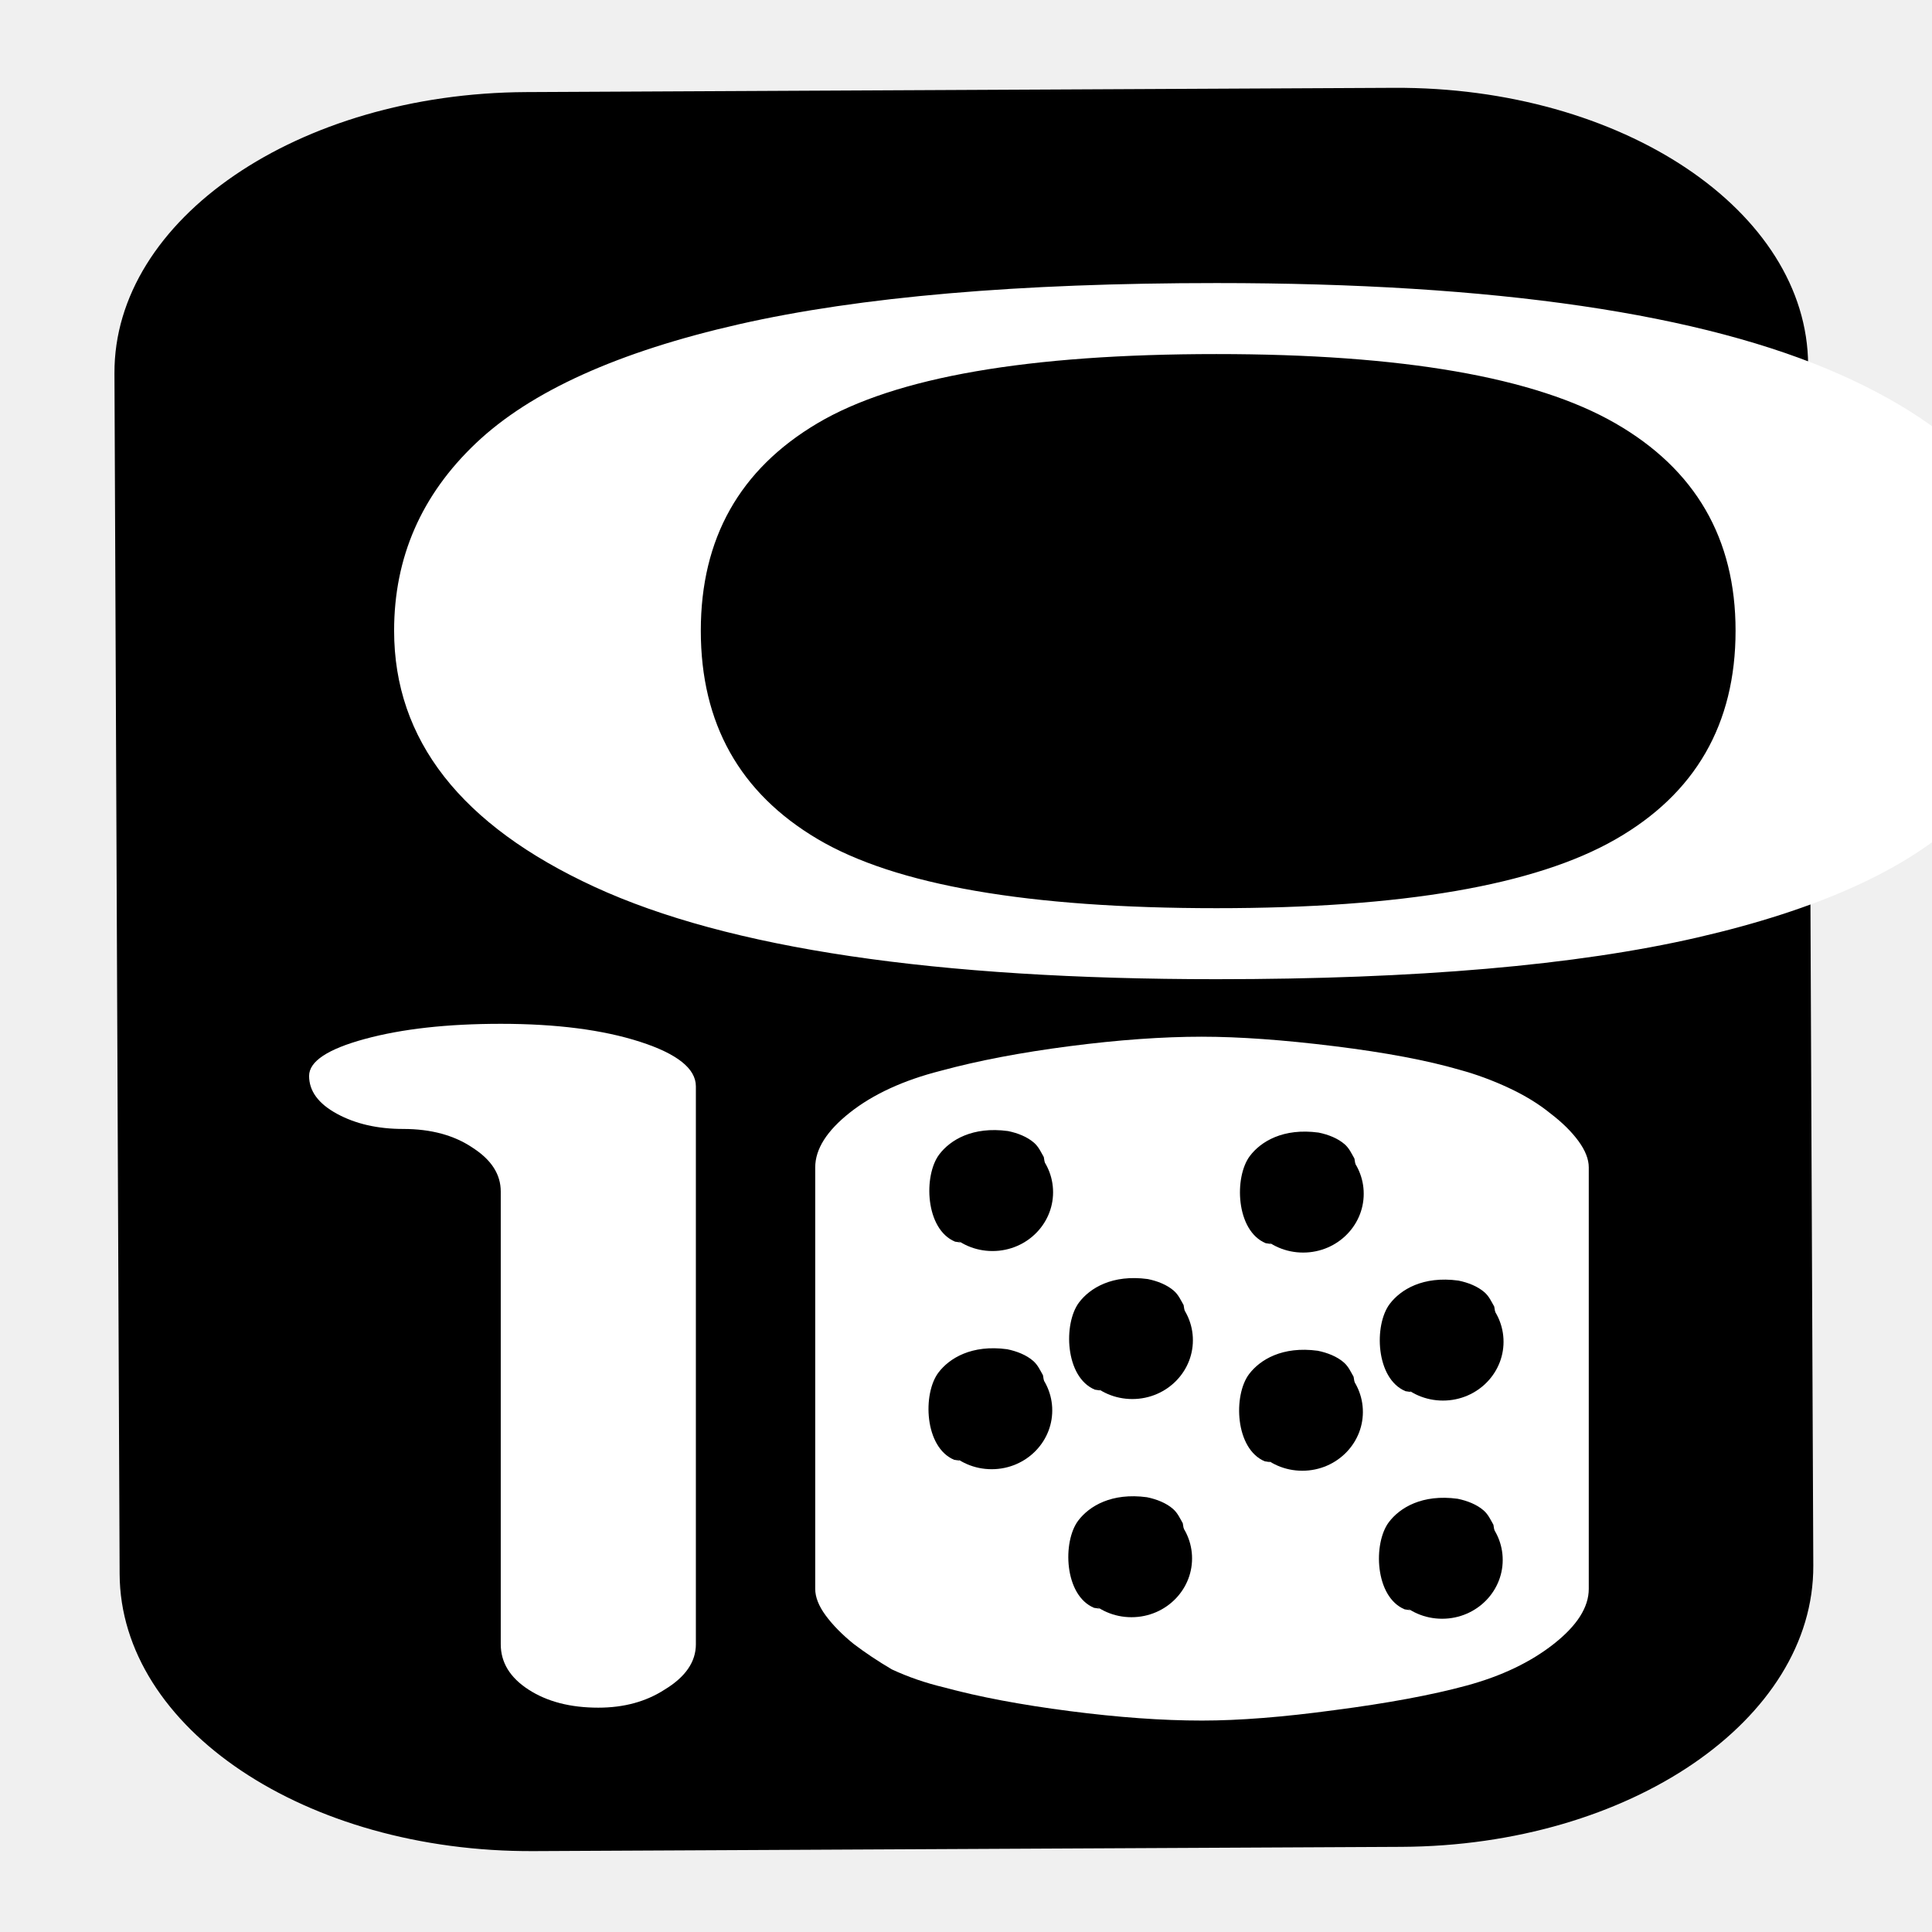
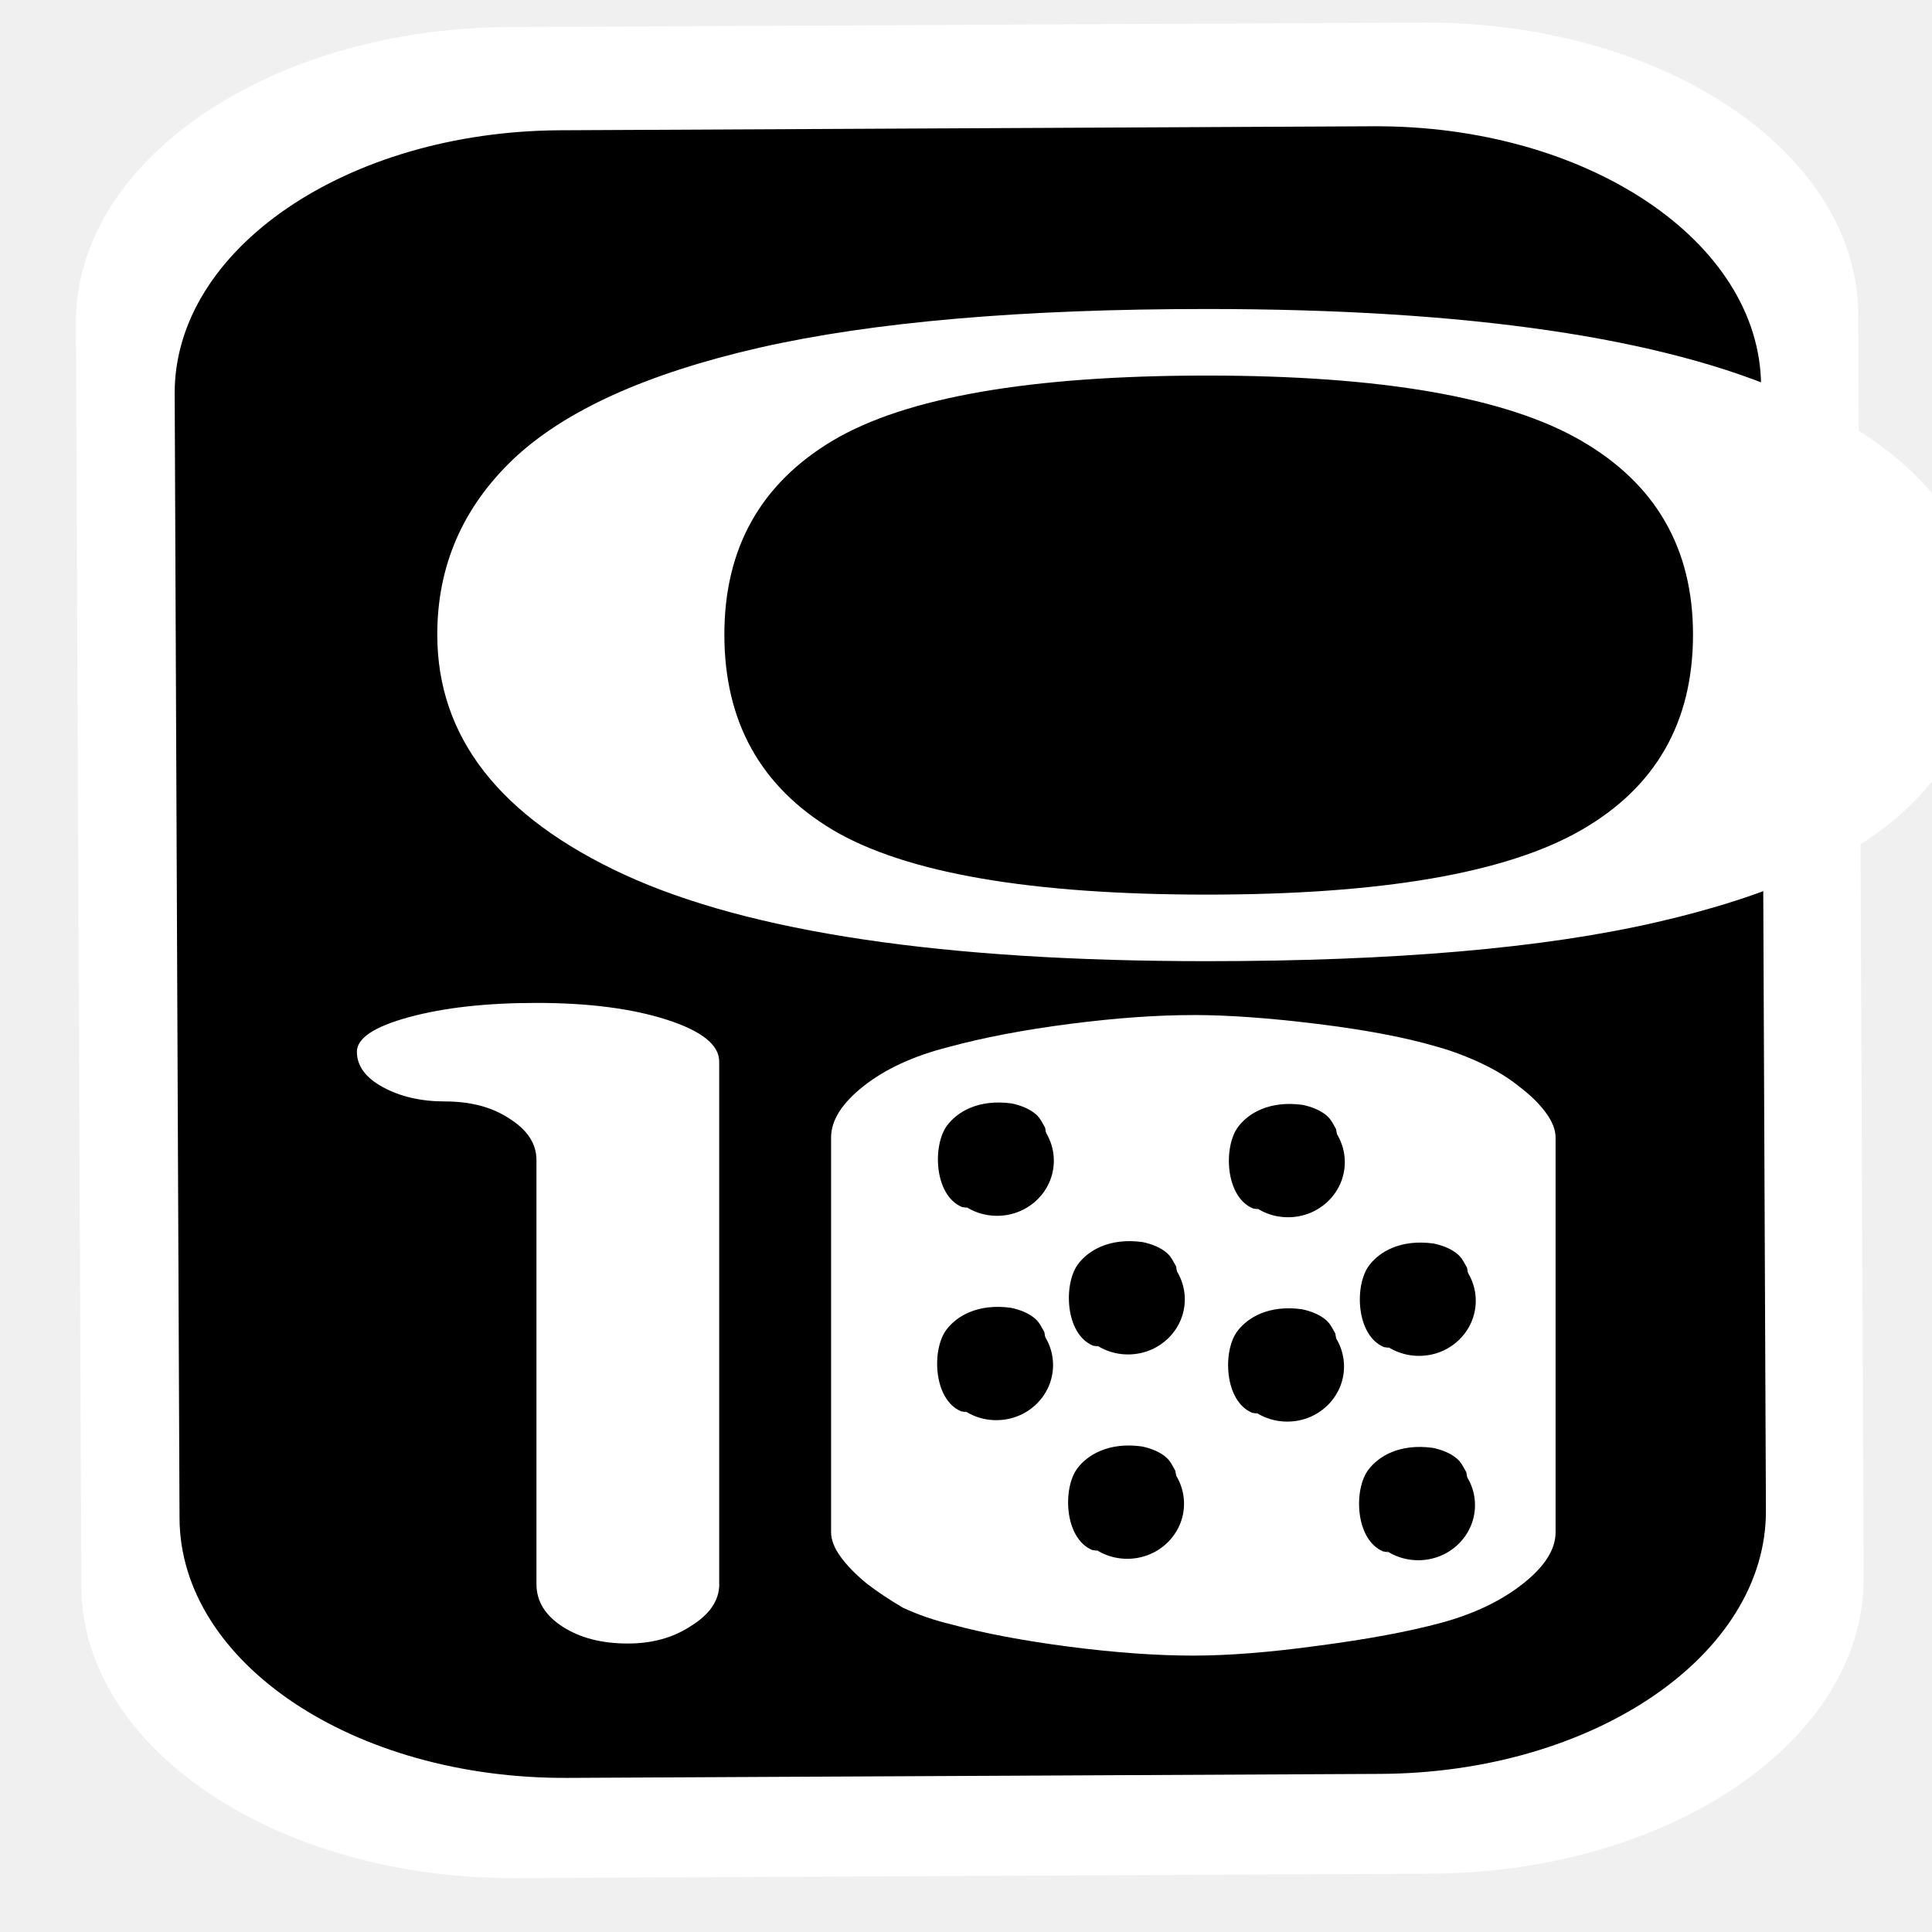
- <svg xmlns="http://www.w3.org/2000/svg" width="256" height="256" id="svg5274" version="1.1">
+ <svg xmlns="http://www.w3.org/2000/svg" width="48" height="48" id="svg5274" version="1.1">
  <defs id="defs5276" />
-   <g id="layer1" transform="translate(0,-796.3622)">
-     <rect id="rect7046-0-2" ry="54.706" rx="36.997" height="224.423" width="233.081" transform="matrix(-0.00430507,-0.9999907,0.9999879,-0.00491528,0,0)" class="fil3 str0" x="-1041.979" y="11.525" style="fill:#000000;fill-rule:evenodd;stroke:none;stroke-width:6.882" />
-     <path id="path7050-7-1" d="m 96.526,808.01 c 19.409,-3.214 106.418,-1.575 120.986,5.702 13.508,6.747 19.281,20.577 19.735,38.086 l 2.083,80.356" class="fil2" style="fill:none;stroke:none" />
-     <path id="path7054-6-7" d="m 15.427,938.587 c 0,14.143 -2.511,30.895 -1.385,45 3.517,44.036 20.741,59.612 67.936,56.569 9.094,-0.586 58.228,1.285 68.627,1.285" class="fil2" style="fill:none;stroke:none" />
-     <text xml:space="preserve" style="font-size:240.722px;font-style:normal;font-variant:normal;font-weight:normal;font-stretch:normal;line-height:125%;letter-spacing:0px;word-spacing:0px;fill:#ffffff;fill-opacity:1;fill-rule:evenodd;stroke:none;stroke-width:6.742;stroke-miterlimit:4;stroke-opacity:1;stroke-dasharray:none;font-family:Whippersnapper BRK;-inkscape-font-specification:Whippersnapper BRK" x="15.431" y="1773.918" id="text5254-2-4-2" transform="scale(1.918049,0.5213631)">
-       <tspan id="tspan5256-4-3-2" x="15.431" y="1773.918" style="fill:#ffffff;fill-opacity:1;stroke-width:6.742;stroke:none">01</tspan>
+   <g id="layer1" transform="translate(0,-1004.362)">
+     <rect id="rect7046-0-2-9" ry="10.794" rx="7.3" height="44.281" width="45.99" transform="matrix(-0.00430507,-0.9999907,0.9999879,-0.00491528,0,0)" class="fil3 str0" x="-1051.075" y="-2.472" style="fill:#ffffff;fill-rule:evenodd;stroke:none" />
+     <rect id="rect7046-0-2" ry="9.608" rx="6.498" height="39.414" width="40.935" transform="matrix(-0.00430507,-0.9999907,0.9999879,-0.00491528,0,0)" class="fil3 str0" x="-1048.59" y="-0.026" style="fill:#000000;fill-rule:evenodd;stroke:none" />
+     <path id="path7050-7-1" d="m 18.628,1007.501 c 3.409,-0.564 18.689,-0.277 21.248,1.002 2.372,1.185 3.386,3.614 3.466,6.689 l 0.366,14.112" class="fil2" style="fill:none;stroke:none" />
+     <path id="path7054-6-7" d="m 4.385,1030.434 c 0,2.484 -0.441,5.426 -0.243,7.903 0.618,7.734 3.643,10.469 11.931,9.935 1.597,-0.103 10.226,0.226 12.052,0.226" class="fil2" style="fill:none;stroke:none" />
+     <text xml:space="preserve" style="font-size:42.277px;font-style:normal;font-variant:normal;font-weight:normal;font-stretch:normal;line-height:125%;letter-spacing:0px;word-spacing:0px;fill:#ffffff;fill-opacity:1;fill-rule:evenodd;stroke:none;font-family:Whippersnapper BRK;-inkscape-font-specification:Whippersnapper BRK" x="3.584" y="1971.797" id="text5254-2-4-2" transform="scale(1.918049,0.5213631)">
+       <tspan id="tspan5256-4-3-2" x="3.584" y="1971.797" style="fill:#ffffff;fill-opacity:1;stroke:none">01</tspan>
    </text>
-     <path id="path9512" style="font-size:1573.105px;font-style:normal;font-variant:normal;font-weight:normal;font-stretch:normal;line-height:125%;letter-spacing:0px;word-spacing:0px;fill:#ffffff;fill-opacity:1;fill-rule:evenodd;stroke:none;stroke-width:6.742;stroke-miterlimit:4;stroke-opacity:1;font-family:Whippersnapper BRK;-inkscape-font-specification:Whippersnapper BRK" d="m 92.208,1014.228 c 0,2.343 -1.385,4.351 -4.155,6.024 -2.463,1.59 -5.387,2.385 -8.773,2.385 -3.694,0 -6.772,-0.795 -9.234,-2.385 -2.463,-1.59 -3.694,-3.598 -3.694,-6.024 l 0,-59.991 c 0,-2.259 -1.232,-4.183 -3.694,-5.773 -2.463,-1.673 -5.541,-2.51 -9.234,-2.51 -3.386,0 -6.31,-0.669 -8.773,-2.008 -2.463,-1.339 -3.694,-3.012 -3.694,-5.02 0,-1.924 2.463,-3.556 7.387,-4.895 4.925,-1.339 10.927,-2.008 18.007,-2.008 7.387,0 13.544,0.795 18.469,2.385 4.925,1.59 7.387,3.556 7.387,5.899 l 0,73.922" />
-     <path id="path9514-8-4" style="font-size:1573.105px;font-style:normal;font-variant:normal;font-weight:normal;font-stretch:normal;line-height:125%;letter-spacing:0px;word-spacing:0px;fill:#ffffff;fill-opacity:1;fill-rule:evenodd;stroke:none;stroke-width:6.742;stroke-miterlimit:4;stroke-opacity:1;font-family:Whippersnapper BRK;-inkscape-font-specification:Whippersnapper BRK" d="m 159.268,933.731 c -5.233,0 -11.081,0.419 -17.545,1.256 -6.464,0.837 -12.159,1.924 -17.084,3.263 -4.925,1.255 -8.926,3.093 -12.004,5.519 -3.078,2.427 -4.614,4.854 -4.614,7.28 l 0,55.848 c 0,1.088 0.46,2.263 1.383,3.518 0.923,1.255 2.153,2.508 3.692,3.763 1.539,1.171 3.233,2.3 5.08,3.388 2.155,1.004 4.466,1.801 6.929,2.387 4.617,1.255 10.154,2.301 16.618,3.137 6.464,0.837 12.313,1.256 17.545,1.256 4.925,0 10.773,-0.461 17.545,-1.381 7.08,-0.92 12.928,-2.007 17.545,-3.263 4.617,-1.255 8.465,-3.098 11.543,-5.524 3.078,-2.426 4.619,-4.854 4.619,-7.28 l 0,-55.848 c 0,-1.088 -0.46,-2.258 -1.383,-3.513 -0.924,-1.255 -2.158,-2.466 -3.697,-3.638 -1.539,-1.255 -3.387,-2.388 -5.541,-3.392 -2.155,-1.004 -4.308,-1.796 -6.463,-2.382 -4.31,-1.255 -9.851,-2.3 -16.623,-3.137 -6.772,-0.837 -12.62,-1.256 -17.545,-1.256 z" />
-     <g id="g9839" transform="matrix(0.1118579,0,0,0.1132654,4301.605,-612.5369)" style="fill:#000000;fill-rule:evenodd;stroke:none">
-       <path d="m -37351.945,13830.195 c 0.973,-18.695 9.659,-35.196 22.717,-46.88 12.85,-11.485 30.104,-18.497 48.954,-18.497 18.837,0 36.091,7.012 48.939,18.497 13.072,11.684 21.748,28.173 22.732,46.868 1.008,19.241 -6.308,37.105 -19.131,50.337 -13.072,13.48 -31.711,21.941 -52.54,21.941 -20.841,0 -39.481,-8.461 -52.552,-21.941 -12.836,-13.232 -20.127,-31.096 -19.119,-50.325 z" id="path2478-5-1" style="fill:#000000;fill-opacity:1;fill-rule:evenodd;stroke:none;stroke-width:6.547;stroke-miterlimit:4;stroke-opacity:1;stroke-dasharray:none" />
+     <path id="path9512" style="font-size:1573.105px;font-style:normal;font-variant:normal;font-weight:normal;font-stretch:normal;line-height:125%;letter-spacing:0px;word-spacing:0px;fill:#ffffff;fill-opacity:1;fill-rule:evenodd;stroke:none;font-family:Whippersnapper BRK;-inkscape-font-specification:Whippersnapper BRK" d="m 17.87,1043.718 c 0,0.411 -0.243,0.764 -0.73,1.058 -0.432,0.279 -0.946,0.419 -1.541,0.419 -0.649,0 -1.189,-0.14 -1.622,-0.419 -0.432,-0.279 -0.649,-0.632 -0.649,-1.058 l 0,-10.536 c 0,-0.397 -0.216,-0.735 -0.649,-1.014 -0.433,-0.294 -0.973,-0.441 -1.622,-0.441 -0.595,0 -1.108,-0.118 -1.541,-0.353 -0.433,-0.235 -0.649,-0.529 -0.649,-0.882 0,-0.338 0.432,-0.624 1.297,-0.86 0.865,-0.235 1.919,-0.353 3.163,-0.353 1.297,0 2.379,0.14 3.244,0.419 0.865,0.279 1.297,0.625 1.297,1.036 l 0,12.982" />
+     <path id="path9514-8-4" style="font-size:1573.105px;font-style:normal;font-variant:normal;font-weight:normal;font-stretch:normal;line-height:125%;letter-spacing:0px;word-spacing:0px;fill:#ffffff;fill-opacity:1;fill-rule:evenodd;stroke:none;font-family:Whippersnapper BRK;-inkscape-font-specification:Whippersnapper BRK" d="m 29.647,1029.581 c -0.919,0 -1.946,0.074 -3.081,0.221 -1.135,0.147 -2.135,0.338 -3,0.573 -0.865,0.22 -1.568,0.543 -2.108,0.969 -0.541,0.426 -0.81,0.853 -0.81,1.278 l 0,9.808 c 0,0.191 0.081,0.397 0.243,0.618 0.162,0.22 0.378,0.44 0.648,0.661 0.27,0.206 0.568,0.404 0.892,0.595 0.378,0.176 0.784,0.316 1.217,0.419 0.811,0.22 1.783,0.404 2.919,0.551 1.135,0.147 2.162,0.221 3.081,0.221 0.865,0 1.892,-0.08 3.081,-0.243 1.243,-0.162 2.27,-0.353 3.081,-0.573 0.811,-0.22 1.487,-0.544 2.027,-0.97 0.541,-0.426 0.811,-0.852 0.811,-1.279 l 0,-9.808 c 0,-0.191 -0.081,-0.396 -0.243,-0.617 -0.162,-0.22 -0.379,-0.433 -0.649,-0.639 -0.27,-0.22 -0.595,-0.419 -0.973,-0.596 -0.378,-0.176 -0.757,-0.316 -1.135,-0.418 -0.757,-0.22 -1.73,-0.404 -2.919,-0.551 -1.189,-0.147 -2.216,-0.221 -3.081,-0.221 z" />
+     <g id="g9839" transform="matrix(0.01964495,0,0,0.01989214,757.1417,758.0188)" style="fill:#000000;fill-rule:evenodd;stroke:none">
+       <path d="m -37351.945,13830.195 c 0.973,-18.695 9.659,-35.196 22.717,-46.88 12.85,-11.485 30.104,-18.497 48.954,-18.497 18.837,0 36.091,7.012 48.939,18.497 13.072,11.684 21.748,28.173 22.732,46.868 1.008,19.241 -6.308,37.105 -19.131,50.337 -13.072,13.48 -31.711,21.941 -52.54,21.941 -20.841,0 -39.481,-8.461 -52.552,-21.941 -12.836,-13.232 -20.127,-31.096 -19.119,-50.325 z" id="path2478-5-1" style="fill:#000000;fill-opacity:1;fill-rule:evenodd;stroke:none" />
      <g transform="matrix(-0.02254771,-0.1167174,0.1628565,-0.01830861,-37581.759,14017.292)" id="_79162808-4-9-0-1-1-3-7-7-5" style="fill:#000000;fill-rule:evenodd;stroke:none">
-         <path id="_79208600-31-6-4-8-6-2-5-3-6" class="fil2 str1" d="m 812.646,1691.192 c 155.91,-195.6 683.941,-136.04 873.144,6.025 129.567,97.287 239.38,275.571 152.69,520.99 -30.561,67.223 -78.519,129.652 -143.501,169.499 -45.323,27.795 -99.417,36.588 -151.373,50.261 l -142.69,-2.482 c 955.13,-306.747 93.78,-1158.245 -602.718,-705.596 z" style="fill:#000000;stroke:none;stroke-width:2.297" />
+         <path id="_79208600-31-6-4-8-6-2-5-3-6" class="fil2 str1" d="m 812.646,1691.192 c 155.91,-195.6 683.941,-136.04 873.144,6.025 129.567,97.287 239.38,275.571 152.69,520.99 -30.561,67.223 -78.519,129.652 -143.501,169.499 -45.323,27.795 -99.417,36.588 -151.373,50.261 l -142.69,-2.482 c 955.13,-306.747 93.78,-1158.245 -602.718,-705.596 z" style="fill:#000000;stroke:none" />
      </g>
    </g>
-     <g id="g9839-9" transform="matrix(0.1118579,0,0,0.1132654,4320.131,-592.9257)" style="fill:#000000;fill-rule:evenodd;stroke:none">
-       <path d="m -37351.945,13830.195 c 0.973,-18.695 9.659,-35.196 22.717,-46.88 12.85,-11.485 30.104,-18.497 48.954,-18.497 18.837,0 36.091,7.012 48.939,18.497 13.072,11.684 21.748,28.173 22.732,46.868 1.008,19.241 -6.308,37.105 -19.131,50.337 -13.072,13.48 -31.711,21.941 -52.54,21.941 -20.841,0 -39.481,-8.461 -52.552,-21.941 -12.836,-13.232 -20.127,-31.096 -19.119,-50.325 z" id="path2478-5-1-1" style="fill:#000000;fill-opacity:1;fill-rule:evenodd;stroke:none;stroke-width:6.547;stroke-miterlimit:4;stroke-opacity:1;stroke-dasharray:none" />
+     <g id="g9839-9" transform="matrix(0.01964495,0,0,0.01989214,760.3954,761.463)" style="fill:#000000;fill-rule:evenodd;stroke:none">
+       <path d="m -37351.945,13830.195 c 0.973,-18.695 9.659,-35.196 22.717,-46.88 12.85,-11.485 30.104,-18.497 48.954,-18.497 18.837,0 36.091,7.012 48.939,18.497 13.072,11.684 21.748,28.173 22.732,46.868 1.008,19.241 -6.308,37.105 -19.131,50.337 -13.072,13.48 -31.711,21.941 -52.54,21.941 -20.841,0 -39.481,-8.461 -52.552,-21.941 -12.836,-13.232 -20.127,-31.096 -19.119,-50.325 z" id="path2478-5-1-1" style="fill:#000000;fill-opacity:1;fill-rule:evenodd;stroke:none" />
      <g transform="matrix(-0.02254771,-0.1167174,0.1628565,-0.01830861,-37581.759,14017.292)" id="_79162808-4-9-0-1-1-3-7-7-5-8" style="fill:#000000;fill-rule:evenodd;stroke:none">
-         <path id="_79208600-31-6-4-8-6-2-5-3-6-0" class="fil2 str1" d="m 812.646,1691.192 c 155.91,-195.6 683.941,-136.04 873.144,6.025 129.567,97.287 239.38,275.571 152.69,520.99 -30.561,67.223 -78.519,129.652 -143.501,169.499 -45.323,27.795 -99.417,36.588 -151.373,50.261 l -142.69,-2.482 c 955.13,-306.747 93.78,-1158.245 -602.718,-705.596 z" style="fill:#000000;stroke:none;stroke-width:2.297" />
+         <path id="_79208600-31-6-4-8-6-2-5-3-6-0" class="fil2 str1" d="m 812.646,1691.192 c 155.91,-195.6 683.941,-136.04 873.144,6.025 129.567,97.287 239.38,275.571 152.69,520.99 -30.561,67.223 -78.519,129.652 -143.501,169.499 -45.323,27.795 -99.417,36.588 -151.373,50.261 l -142.69,-2.482 c 955.13,-306.747 93.78,-1158.245 -602.718,-705.596 z" style="fill:#000000;stroke:none" />
      </g>
    </g>
-     <g id="g9839-5" transform="matrix(0.1118579,0,0,0.1132654,4342.766,-612.3339)" style="fill:#000000;fill-rule:evenodd;stroke:none">
-       <path d="m -37351.945,13830.195 c 0.973,-18.695 9.659,-35.196 22.717,-46.88 12.85,-11.485 30.104,-18.497 48.954,-18.497 18.837,0 36.091,7.012 48.939,18.497 13.072,11.684 21.748,28.173 22.732,46.868 1.008,19.241 -6.308,37.105 -19.131,50.337 -13.072,13.48 -31.711,21.941 -52.54,21.941 -20.841,0 -39.481,-8.461 -52.552,-21.941 -12.836,-13.232 -20.127,-31.096 -19.119,-50.325 z" id="path2478-5-1-4" style="fill:#000000;fill-opacity:1;fill-rule:evenodd;stroke:none;stroke-width:6.547;stroke-miterlimit:4;stroke-opacity:1;stroke-dasharray:none" />
+     <g id="g9839-5" transform="matrix(0.01964495,0,0,0.01989214,764.3706,758.0545)" style="fill:#000000;fill-rule:evenodd;stroke:none">
+       <path d="m -37351.945,13830.195 c 0.973,-18.695 9.659,-35.196 22.717,-46.88 12.85,-11.485 30.104,-18.497 48.954,-18.497 18.837,0 36.091,7.012 48.939,18.497 13.072,11.684 21.748,28.173 22.732,46.868 1.008,19.241 -6.308,37.105 -19.131,50.337 -13.072,13.48 -31.711,21.941 -52.54,21.941 -20.841,0 -39.481,-8.461 -52.552,-21.941 -12.836,-13.232 -20.127,-31.096 -19.119,-50.325 z" id="path2478-5-1-4" style="fill:#000000;fill-opacity:1;fill-rule:evenodd;stroke:none" />
      <g transform="matrix(-0.02254771,-0.1167174,0.1628565,-0.01830861,-37581.759,14017.292)" id="_79162808-4-9-0-1-1-3-7-7-5-0" style="fill:#000000;fill-rule:evenodd;stroke:none">
-         <path id="_79208600-31-6-4-8-6-2-5-3-6-8" class="fil2 str1" d="m 812.646,1691.192 c 155.91,-195.6 683.941,-136.04 873.144,6.025 129.567,97.287 239.38,275.571 152.69,520.99 -30.561,67.223 -78.519,129.652 -143.501,169.499 -45.323,27.795 -99.417,36.588 -151.373,50.261 l -142.69,-2.482 c 955.13,-306.747 93.78,-1158.245 -602.718,-705.596 z" style="fill:#000000;stroke:none;stroke-width:2.297" />
+         <path id="_79208600-31-6-4-8-6-2-5-3-6-8" class="fil2 str1" d="m 812.646,1691.192 c 155.91,-195.6 683.941,-136.04 873.144,6.025 129.567,97.287 239.38,275.571 152.69,520.99 -30.561,67.223 -78.519,129.652 -143.501,169.499 -45.323,27.795 -99.417,36.588 -151.373,50.261 l -142.69,-2.482 c 955.13,-306.747 93.78,-1158.245 -602.718,-705.596 z" style="fill:#000000;stroke:none" />
      </g>
    </g>
-     <g id="g9839-9-8" transform="matrix(0.1118579,0,0,0.1132654,4361.293,-592.7226)" style="fill:#000000;fill-rule:evenodd;stroke:none">
-       <path d="m -37351.945,13830.195 c 0.973,-18.695 9.659,-35.196 22.717,-46.88 12.85,-11.485 30.104,-18.497 48.954,-18.497 18.837,0 36.091,7.012 48.939,18.497 13.072,11.684 21.748,28.173 22.732,46.868 1.008,19.241 -6.308,37.105 -19.131,50.337 -13.072,13.48 -31.711,21.941 -52.54,21.941 -20.841,0 -39.481,-8.461 -52.552,-21.941 -12.836,-13.232 -20.127,-31.096 -19.119,-50.325 z" id="path2478-5-1-1-3" style="fill:#000000;fill-opacity:1;fill-rule:evenodd;stroke:none;stroke-width:6.547;stroke-miterlimit:4;stroke-opacity:1;stroke-dasharray:none" />
+     <g id="g9839-9-8" transform="matrix(0.01964495,0,0,0.01989214,767.6244,761.4987)" style="fill:#000000;fill-rule:evenodd;stroke:none">
+       <path d="m -37351.945,13830.195 c 0.973,-18.695 9.659,-35.196 22.717,-46.88 12.85,-11.485 30.104,-18.497 48.954,-18.497 18.837,0 36.091,7.012 48.939,18.497 13.072,11.684 21.748,28.173 22.732,46.868 1.008,19.241 -6.308,37.105 -19.131,50.337 -13.072,13.48 -31.711,21.941 -52.54,21.941 -20.841,0 -39.481,-8.461 -52.552,-21.941 -12.836,-13.232 -20.127,-31.096 -19.119,-50.325 z" id="path2478-5-1-1-3" style="fill:#000000;fill-opacity:1;fill-rule:evenodd;stroke:none" />
      <g transform="matrix(-0.02254771,-0.1167174,0.1628565,-0.01830861,-37581.759,14017.292)" id="_79162808-4-9-0-1-1-3-7-7-5-8-5" style="fill:#000000;fill-rule:evenodd;stroke:none">
-         <path id="_79208600-31-6-4-8-6-2-5-3-6-0-0" class="fil2 str1" d="m 812.646,1691.192 c 155.91,-195.6 683.941,-136.04 873.144,6.025 129.567,97.287 239.38,275.571 152.69,520.99 -30.561,67.223 -78.519,129.652 -143.501,169.499 -45.323,27.795 -99.417,36.588 -151.373,50.261 l -142.69,-2.482 c 955.13,-306.747 93.78,-1158.245 -602.718,-705.596 z" style="fill:#000000;stroke:none;stroke-width:2.297" />
+         <path id="_79208600-31-6-4-8-6-2-5-3-6-0-0" class="fil2 str1" d="m 812.646,1691.192 c 155.91,-195.6 683.941,-136.04 873.144,6.025 129.567,97.287 239.38,275.571 152.69,520.99 -30.561,67.223 -78.519,129.652 -143.501,169.499 -45.323,27.795 -99.417,36.588 -151.373,50.261 l -142.69,-2.482 c 955.13,-306.747 93.78,-1158.245 -602.718,-705.596 z" style="fill:#000000;stroke:none" />
      </g>
    </g>
-     <g id="g9839-97" transform="matrix(0.1118579,0,0,0.1132654,4301.495,-583.6279)" style="fill:#000000;fill-rule:evenodd;stroke:none">
-       <path d="m -37351.945,13830.195 c 0.973,-18.695 9.659,-35.196 22.717,-46.88 12.85,-11.485 30.104,-18.497 48.954,-18.497 18.837,0 36.091,7.012 48.939,18.497 13.072,11.684 21.748,28.173 22.732,46.868 1.008,19.241 -6.308,37.105 -19.131,50.337 -13.072,13.48 -31.711,21.941 -52.54,21.941 -20.841,0 -39.481,-8.461 -52.552,-21.941 -12.836,-13.232 -20.127,-31.096 -19.119,-50.325 z" id="path2478-5-1-3" style="fill:#000000;fill-opacity:1;fill-rule:evenodd;stroke:none;stroke-width:6.547;stroke-miterlimit:4;stroke-opacity:1;stroke-dasharray:none" />
+     <g id="g9839-97" transform="matrix(0.01964495,0,0,0.01989214,757.1224,763.0959)" style="fill:#000000;fill-rule:evenodd;stroke:none">
+       <path d="m -37351.945,13830.195 c 0.973,-18.695 9.659,-35.196 22.717,-46.88 12.85,-11.485 30.104,-18.497 48.954,-18.497 18.837,0 36.091,7.012 48.939,18.497 13.072,11.684 21.748,28.173 22.732,46.868 1.008,19.241 -6.308,37.105 -19.131,50.337 -13.072,13.48 -31.711,21.941 -52.54,21.941 -20.841,0 -39.481,-8.461 -52.552,-21.941 -12.836,-13.232 -20.127,-31.096 -19.119,-50.325 z" id="path2478-5-1-3" style="fill:#000000;fill-opacity:1;fill-rule:evenodd;stroke:none" />
      <g transform="matrix(-0.02254771,-0.1167174,0.1628565,-0.01830861,-37581.759,14017.292)" id="_79162808-4-9-0-1-1-3-7-7-5-5" style="fill:#000000;fill-rule:evenodd;stroke:none">
-         <path id="_79208600-31-6-4-8-6-2-5-3-6-3" class="fil2 str1" d="m 812.646,1691.192 c 155.91,-195.6 683.941,-136.04 873.144,6.025 129.567,97.287 239.38,275.571 152.69,520.99 -30.561,67.223 -78.519,129.652 -143.501,169.499 -45.323,27.795 -99.417,36.588 -151.373,50.261 l -142.69,-2.482 c 955.13,-306.747 93.78,-1158.245 -602.718,-705.596 z" style="fill:#000000;stroke:none;stroke-width:2.297" />
+         <path id="_79208600-31-6-4-8-6-2-5-3-6-3" class="fil2 str1" d="m 812.646,1691.192 c 155.91,-195.6 683.941,-136.04 873.144,6.025 129.567,97.287 239.38,275.571 152.69,520.99 -30.561,67.223 -78.519,129.652 -143.501,169.499 -45.323,27.795 -99.417,36.588 -151.373,50.261 l -142.69,-2.482 c 955.13,-306.747 93.78,-1158.245 -602.718,-705.596 z" style="fill:#000000;stroke:none" />
      </g>
    </g>
-     <g id="g9839-9-1" transform="matrix(0.1118579,0,0,0.1132654,4320.021,-564.0167)" style="fill:#000000;fill-rule:evenodd;stroke:none">
-       <path d="m -37351.945,13830.195 c 0.973,-18.695 9.659,-35.196 22.717,-46.88 12.85,-11.485 30.104,-18.497 48.954,-18.497 18.837,0 36.091,7.012 48.939,18.497 13.072,11.684 21.748,28.173 22.732,46.868 1.008,19.241 -6.308,37.105 -19.131,50.337 -13.072,13.48 -31.711,21.941 -52.54,21.941 -20.841,0 -39.481,-8.461 -52.552,-21.941 -12.836,-13.232 -20.127,-31.096 -19.119,-50.325 z" id="path2478-5-1-1-8" style="fill:#000000;fill-opacity:1;fill-rule:evenodd;stroke:none;stroke-width:6.547;stroke-miterlimit:4;stroke-opacity:1;stroke-dasharray:none" />
+     <g id="g9839-9-1" transform="matrix(0.01964495,0,0,0.01989214,760.3762,766.5402)" style="fill:#000000;fill-rule:evenodd;stroke:none">
+       <path d="m -37351.945,13830.195 c 0.973,-18.695 9.659,-35.196 22.717,-46.88 12.85,-11.485 30.104,-18.497 48.954,-18.497 18.837,0 36.091,7.012 48.939,18.497 13.072,11.684 21.748,28.173 22.732,46.868 1.008,19.241 -6.308,37.105 -19.131,50.337 -13.072,13.48 -31.711,21.941 -52.54,21.941 -20.841,0 -39.481,-8.461 -52.552,-21.941 -12.836,-13.232 -20.127,-31.096 -19.119,-50.325 z" id="path2478-5-1-1-8" style="fill:#000000;fill-opacity:1;fill-rule:evenodd;stroke:none" />
      <g transform="matrix(-0.02254771,-0.1167174,0.1628565,-0.01830861,-37581.759,14017.292)" id="_79162808-4-9-0-1-1-3-7-7-5-8-9" style="fill:#000000;fill-rule:evenodd;stroke:none">
-         <path id="_79208600-31-6-4-8-6-2-5-3-6-0-9" class="fil2 str1" d="m 812.646,1691.192 c 155.91,-195.6 683.941,-136.04 873.144,6.025 129.567,97.287 239.38,275.571 152.69,520.99 -30.561,67.223 -78.519,129.652 -143.501,169.499 -45.323,27.795 -99.417,36.588 -151.373,50.261 l -142.69,-2.482 c 955.13,-306.747 93.78,-1158.245 -602.718,-705.596 z" style="fill:#000000;stroke:none;stroke-width:2.297" />
+         <path id="_79208600-31-6-4-8-6-2-5-3-6-0-9" class="fil2 str1" d="m 812.646,1691.192 c 155.91,-195.6 683.941,-136.04 873.144,6.025 129.567,97.287 239.38,275.571 152.69,520.99 -30.561,67.223 -78.519,129.652 -143.501,169.499 -45.323,27.795 -99.417,36.588 -151.373,50.261 l -142.69,-2.482 c 955.13,-306.747 93.78,-1158.245 -602.718,-705.596 z" style="fill:#000000;stroke:none" />
      </g>
    </g>
-     <g id="g9839-5-4" transform="matrix(0.1118579,0,0,0.1132654,4342.656,-583.4248)" style="fill:#000000;fill-rule:evenodd;stroke:none">
-       <path d="m -37351.945,13830.195 c 0.973,-18.695 9.659,-35.196 22.717,-46.88 12.85,-11.485 30.104,-18.497 48.954,-18.497 18.837,0 36.091,7.012 48.939,18.497 13.072,11.684 21.748,28.173 22.732,46.868 1.008,19.241 -6.308,37.105 -19.131,50.337 -13.072,13.48 -31.711,21.941 -52.54,21.941 -20.841,0 -39.481,-8.461 -52.552,-21.941 -12.836,-13.232 -20.127,-31.096 -19.119,-50.325 z" id="path2478-5-1-4-4" style="fill:#000000;fill-opacity:1;fill-rule:evenodd;stroke:none;stroke-width:6.547;stroke-miterlimit:4;stroke-opacity:1;stroke-dasharray:none" />
+     <g id="g9839-5-4" transform="matrix(0.01964495,0,0,0.01989214,764.3513,763.1316)" style="fill:#000000;fill-rule:evenodd;stroke:none">
+       <path d="m -37351.945,13830.195 c 0.973,-18.695 9.659,-35.196 22.717,-46.88 12.85,-11.485 30.104,-18.497 48.954,-18.497 18.837,0 36.091,7.012 48.939,18.497 13.072,11.684 21.748,28.173 22.732,46.868 1.008,19.241 -6.308,37.105 -19.131,50.337 -13.072,13.48 -31.711,21.941 -52.54,21.941 -20.841,0 -39.481,-8.461 -52.552,-21.941 -12.836,-13.232 -20.127,-31.096 -19.119,-50.325 z" id="path2478-5-1-4-4" style="fill:#000000;fill-opacity:1;fill-rule:evenodd;stroke:none" />
      <g transform="matrix(-0.02254771,-0.1167174,0.1628565,-0.01830861,-37581.759,14017.292)" id="_79162808-4-9-0-1-1-3-7-7-5-0-9" style="fill:#000000;fill-rule:evenodd;stroke:none">
-         <path id="_79208600-31-6-4-8-6-2-5-3-6-8-2" class="fil2 str1" d="m 812.646,1691.192 c 155.91,-195.6 683.941,-136.04 873.144,6.025 129.567,97.287 239.38,275.571 152.69,520.99 -30.561,67.223 -78.519,129.652 -143.501,169.499 -45.323,27.795 -99.417,36.588 -151.373,50.261 l -142.69,-2.482 c 955.13,-306.747 93.78,-1158.245 -602.718,-705.596 z" style="fill:#000000;stroke:none;stroke-width:2.297" />
+         <path id="_79208600-31-6-4-8-6-2-5-3-6-8-2" class="fil2 str1" d="m 812.646,1691.192 c 155.91,-195.6 683.941,-136.04 873.144,6.025 129.567,97.287 239.38,275.571 152.69,520.99 -30.561,67.223 -78.519,129.652 -143.501,169.499 -45.323,27.795 -99.417,36.588 -151.373,50.261 l -142.69,-2.482 c 955.13,-306.747 93.78,-1158.245 -602.718,-705.596 z" style="fill:#000000;stroke:none" />
      </g>
    </g>
-     <g id="g9839-9-8-9" transform="matrix(0.1118579,0,0,0.1132654,4361.183,-563.8136)" style="fill:#000000;fill-rule:evenodd;stroke:none">
-       <path d="m -37351.945,13830.195 c 0.973,-18.695 9.659,-35.196 22.717,-46.88 12.85,-11.485 30.104,-18.497 48.954,-18.497 18.837,0 36.091,7.012 48.939,18.497 13.072,11.684 21.748,28.173 22.732,46.868 1.008,19.241 -6.308,37.105 -19.131,50.337 -13.072,13.48 -31.711,21.941 -52.54,21.941 -20.841,0 -39.481,-8.461 -52.552,-21.941 -12.836,-13.232 -20.127,-31.096 -19.119,-50.325 z" id="path2478-5-1-1-3-8" style="fill:#000000;fill-opacity:1;fill-rule:evenodd;stroke:none;stroke-width:6.547;stroke-miterlimit:4;stroke-opacity:1;stroke-dasharray:none" />
+     <g id="g9839-9-8-9" transform="matrix(0.01964495,0,0,0.01989214,767.6051,766.5758)" style="fill:#000000;fill-rule:evenodd;stroke:none">
+       <path d="m -37351.945,13830.195 c 0.973,-18.695 9.659,-35.196 22.717,-46.88 12.85,-11.485 30.104,-18.497 48.954,-18.497 18.837,0 36.091,7.012 48.939,18.497 13.072,11.684 21.748,28.173 22.732,46.868 1.008,19.241 -6.308,37.105 -19.131,50.337 -13.072,13.48 -31.711,21.941 -52.54,21.941 -20.841,0 -39.481,-8.461 -52.552,-21.941 -12.836,-13.232 -20.127,-31.096 -19.119,-50.325 z" id="path2478-5-1-1-3-8" style="fill:#000000;fill-opacity:1;fill-rule:evenodd;stroke:none" />
      <g transform="matrix(-0.02254771,-0.1167174,0.1628565,-0.01830861,-37581.759,14017.292)" id="_79162808-4-9-0-1-1-3-7-7-5-8-5-8" style="fill:#000000;fill-rule:evenodd;stroke:none">
-         <path id="_79208600-31-6-4-8-6-2-5-3-6-0-0-7" class="fil2 str1" d="m 812.646,1691.192 c 155.91,-195.6 683.941,-136.04 873.144,6.025 129.567,97.287 239.38,275.571 152.69,520.99 -30.561,67.223 -78.519,129.652 -143.501,169.499 -45.323,27.795 -99.417,36.588 -151.373,50.261 l -142.69,-2.482 c 955.13,-306.747 93.78,-1158.245 -602.718,-705.596 z" style="fill:#000000;stroke:none;stroke-width:2.297" />
+         <path id="_79208600-31-6-4-8-6-2-5-3-6-0-0-7" class="fil2 str1" d="m 812.646,1691.192 c 155.91,-195.6 683.941,-136.04 873.144,6.025 129.567,97.287 239.38,275.571 152.69,520.99 -30.561,67.223 -78.519,129.652 -143.501,169.499 -45.323,27.795 -99.417,36.588 -151.373,50.261 l -142.69,-2.482 c 955.13,-306.747 93.78,-1158.245 -602.718,-705.596 z" style="fill:#000000;stroke:none" />
      </g>
    </g>
  </g>
</svg>
